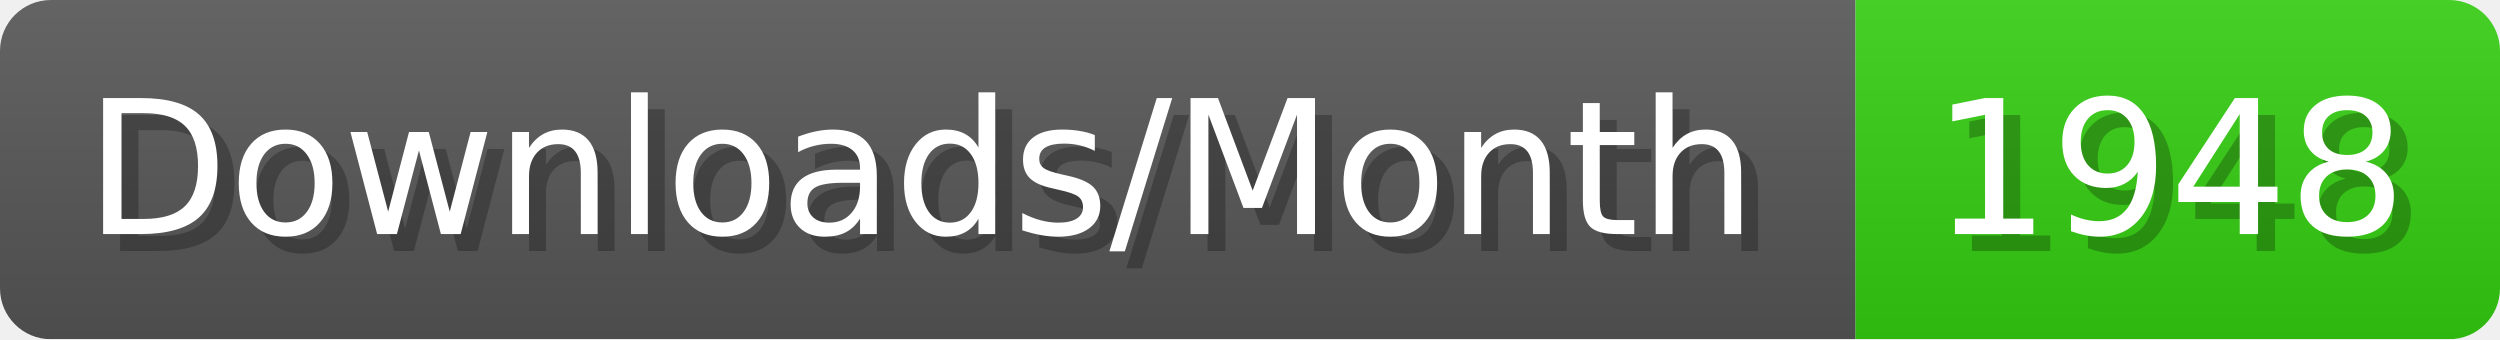
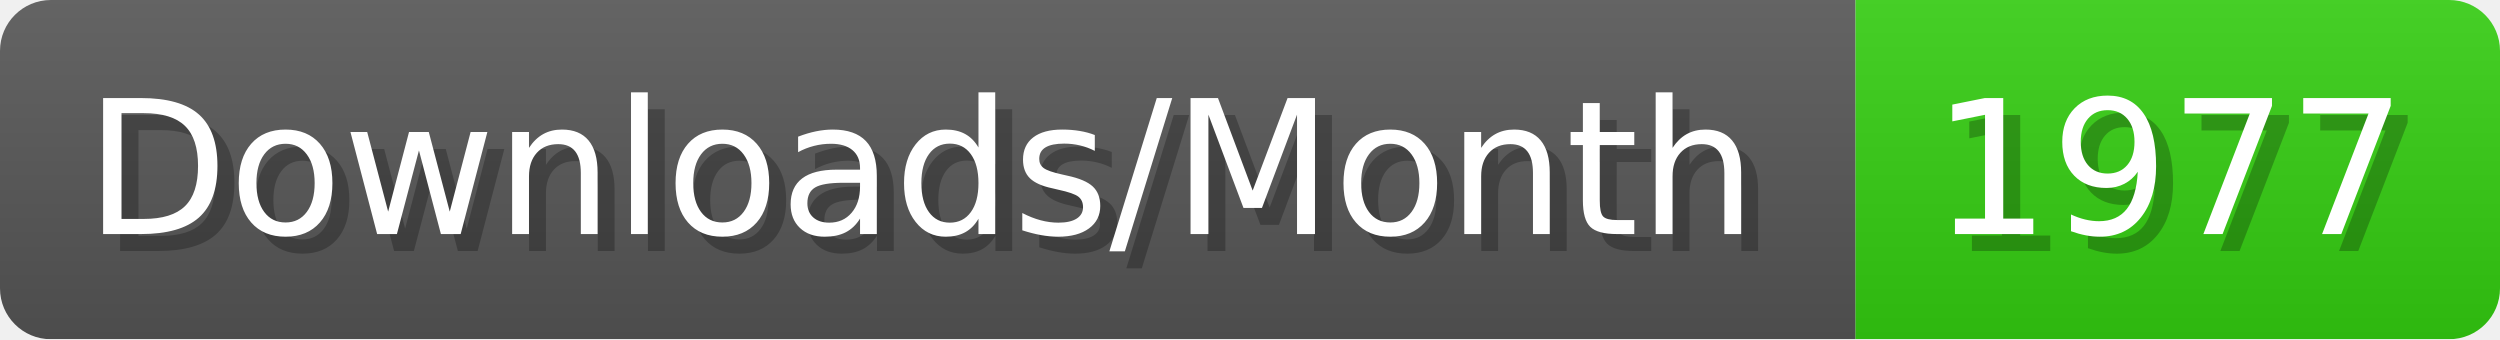
- <svg xmlns="http://www.w3.org/2000/svg" width="147.4" height="20" viewBox="0 0 1474 200" role="img" aria-label="Downloads/Month: 1948">
+ <svg xmlns="http://www.w3.org/2000/svg" width="147.4" height="20" viewBox="0 0 1474 200" role="img" aria-label="Downloads/Month: 1977">
  <linearGradient id="YlXUI" x2="0" y2="100%">
    <stop offset="0" stop-opacity=".1" stop-color="#EEE" />
    <stop offset="1" stop-opacity=".1" />
  </linearGradient>
  <mask id="JHhop">
    <rect width="1474" height="200" rx="30" fill="#FFF" />
  </mask>
  <g mask="url(#JHhop)">
    <rect width="1094" height="200" fill="#555" />
    <rect width="380" height="200" fill="#3C1" x="1094" />
    <rect width="1474" height="200" fill="url(#YlXUI)" />
  </g>
  <g aria-hidden="true" fill="#fff" text-anchor="start" font-family="Verdana,DejaVu Sans,sans-serif" font-size="110">
    <text x="60" y="148" textLength="994" fill="#000" opacity="0.25">Downloads/Month</text>
    <text x="50" y="138" textLength="994">Downloads/Month</text>
-     <text x="1149" y="148" textLength="280" fill="#000" opacity="0.25">1948</text>
-     <text x="1139" y="138" textLength="280">1948</text>
+     <text x="1149" y="148" textLength="280" fill="#000" opacity="0.25">1977</text>
+     <text x="1139" y="138" textLength="280">1977</text>
  </g>
</svg>
